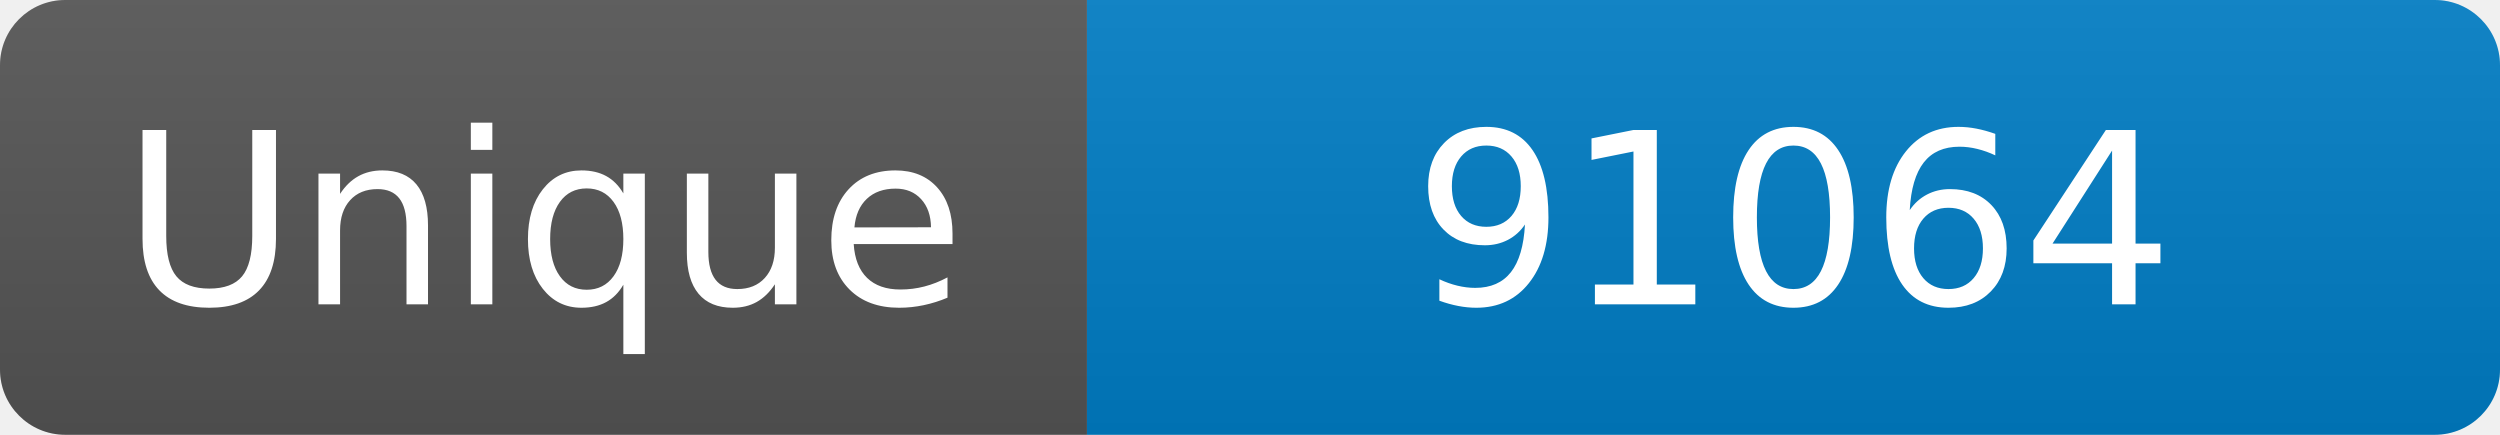
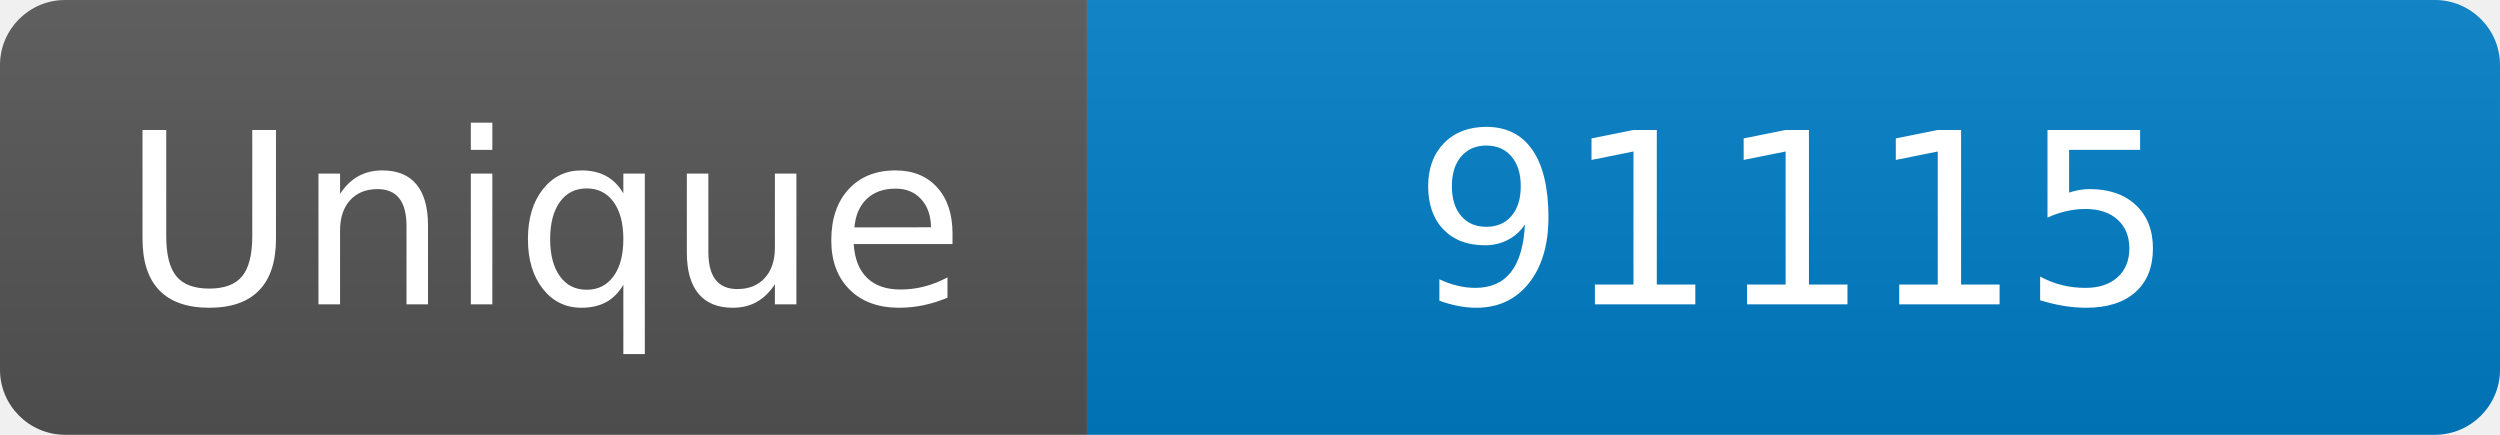
<svg xmlns="http://www.w3.org/2000/svg" width="115" height="20" role="img" aria-label="Maintained?: yes">
  <linearGradient id="s" x2="0" y2="100%">
    <stop offset="0" stop-color="#bbb" stop-opacity=".1" />
    <stop offset="1" stop-opacity=".1" />
  </linearGradient>
  <clipPath id="r">
    <rect width="115" height="20" rx="3" fill="#fff" />
  </clipPath>
  <g clip-path="url(#r)">
    <rect width="50" height="20" fill="#555" />
    <rect x="50" width="160" height="20" fill="#007ec6" />
    <rect width="115" height="20" fill="url(#s)" />
  </g>
  <g fill="#fff" text-anchor="middle" font-family="Verdana,Geneva,DejaVu Sans,sans-serif" font-size="110">
    <text x="250" y="140" transform="scale(.1)" fill="#fff">Unique</text>
-     <text x="825" y="140" transform="scale(.1)" fill="#fff">91064</text>
+     <text x="825" y="140" transform="scale(.1)" fill="#fff">91115</text>
  </g>
</svg>
